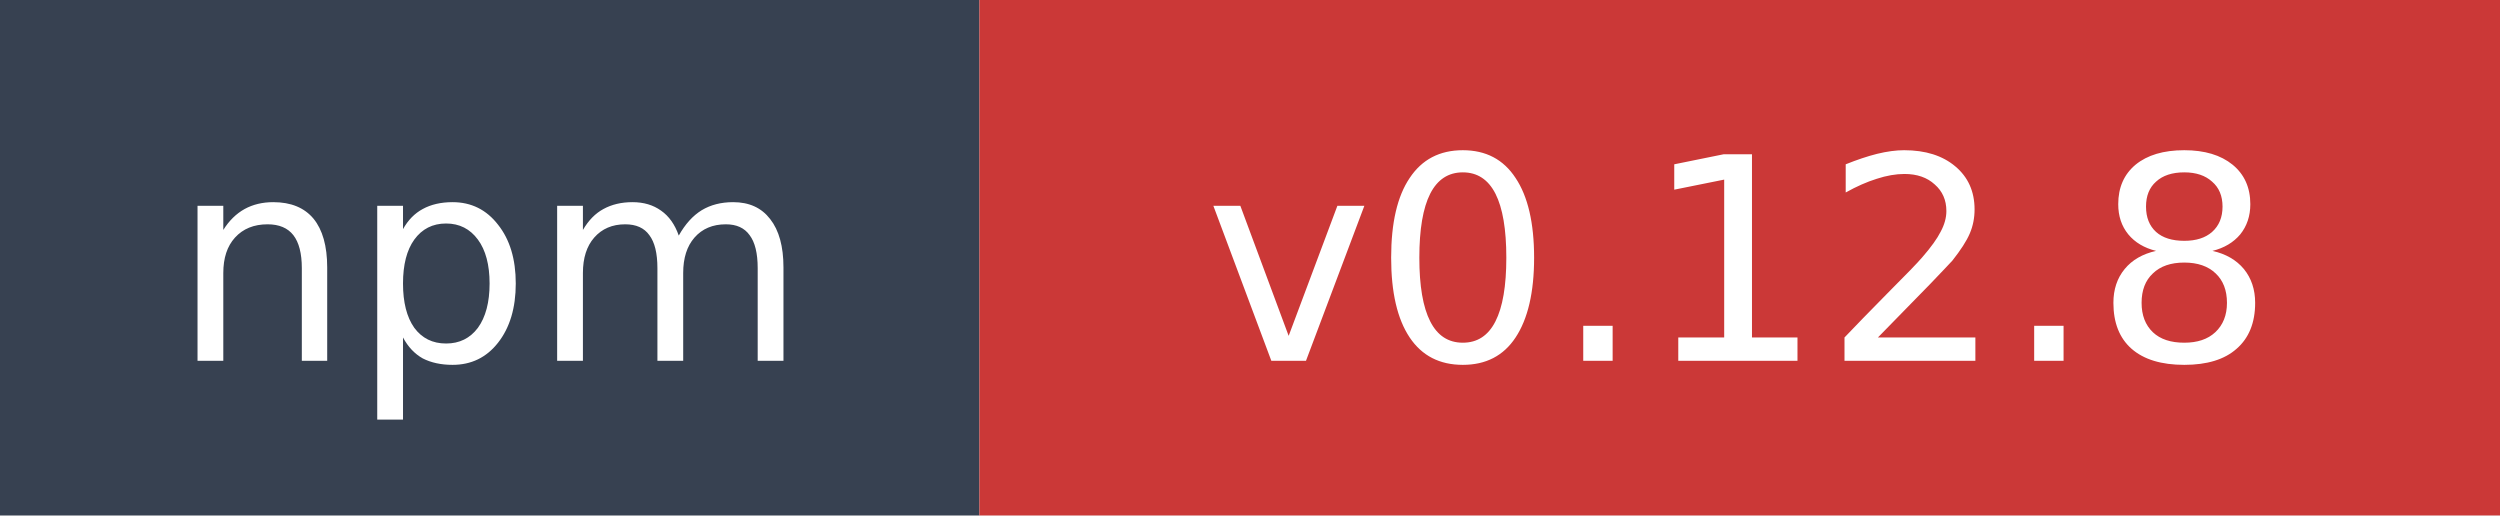
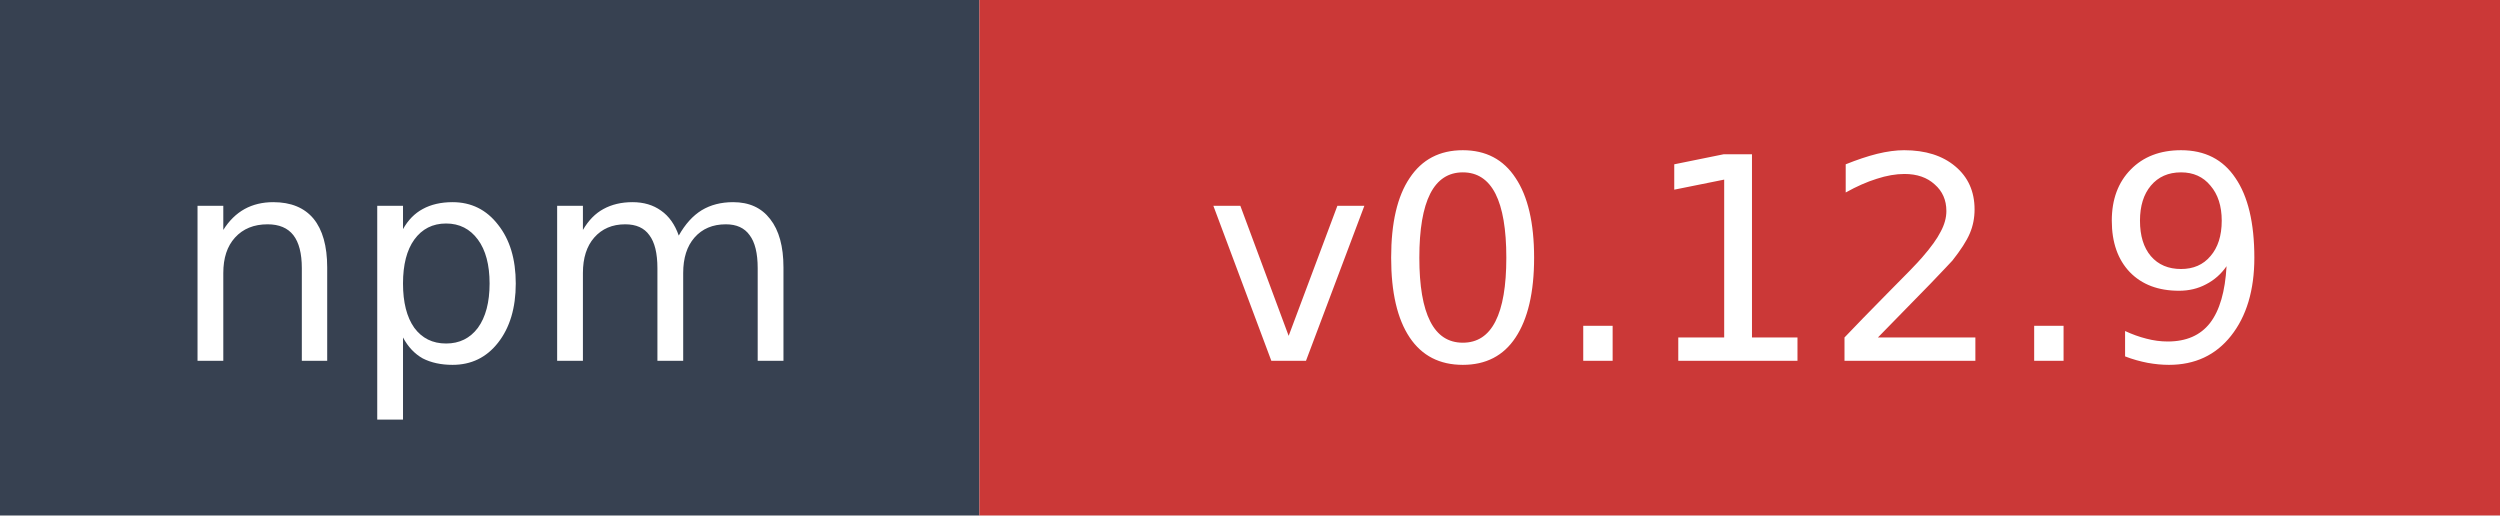
- <svg xmlns="http://www.w3.org/2000/svg" width="97" height="20" role="img" aria-label="npm: v0.12.8">
+ <svg xmlns="http://www.w3.org/2000/svg" width="97" height="20" role="img" aria-label="npm: v0.12.9">
  <rect width="38" height="20" fill="#374151" />
  <rect x="38" width="59" height="20" fill="#cb3837" />
  <text x="19" y="14" fill="#ffffff" font-family="Verdana,Geneva,DejaVu Sans,sans-serif" font-size="11" text-anchor="middle">npm</text>
-   <text x="67.5" y="14" fill="#ffffff" font-family="Verdana,Geneva,DejaVu Sans,sans-serif" font-size="11" text-anchor="middle">v0.12.8</text>
+   <text x="67.5" y="14" fill="#ffffff" font-family="Verdana,Geneva,DejaVu Sans,sans-serif" font-size="11" text-anchor="middle">v0.12.9</text>
</svg>
